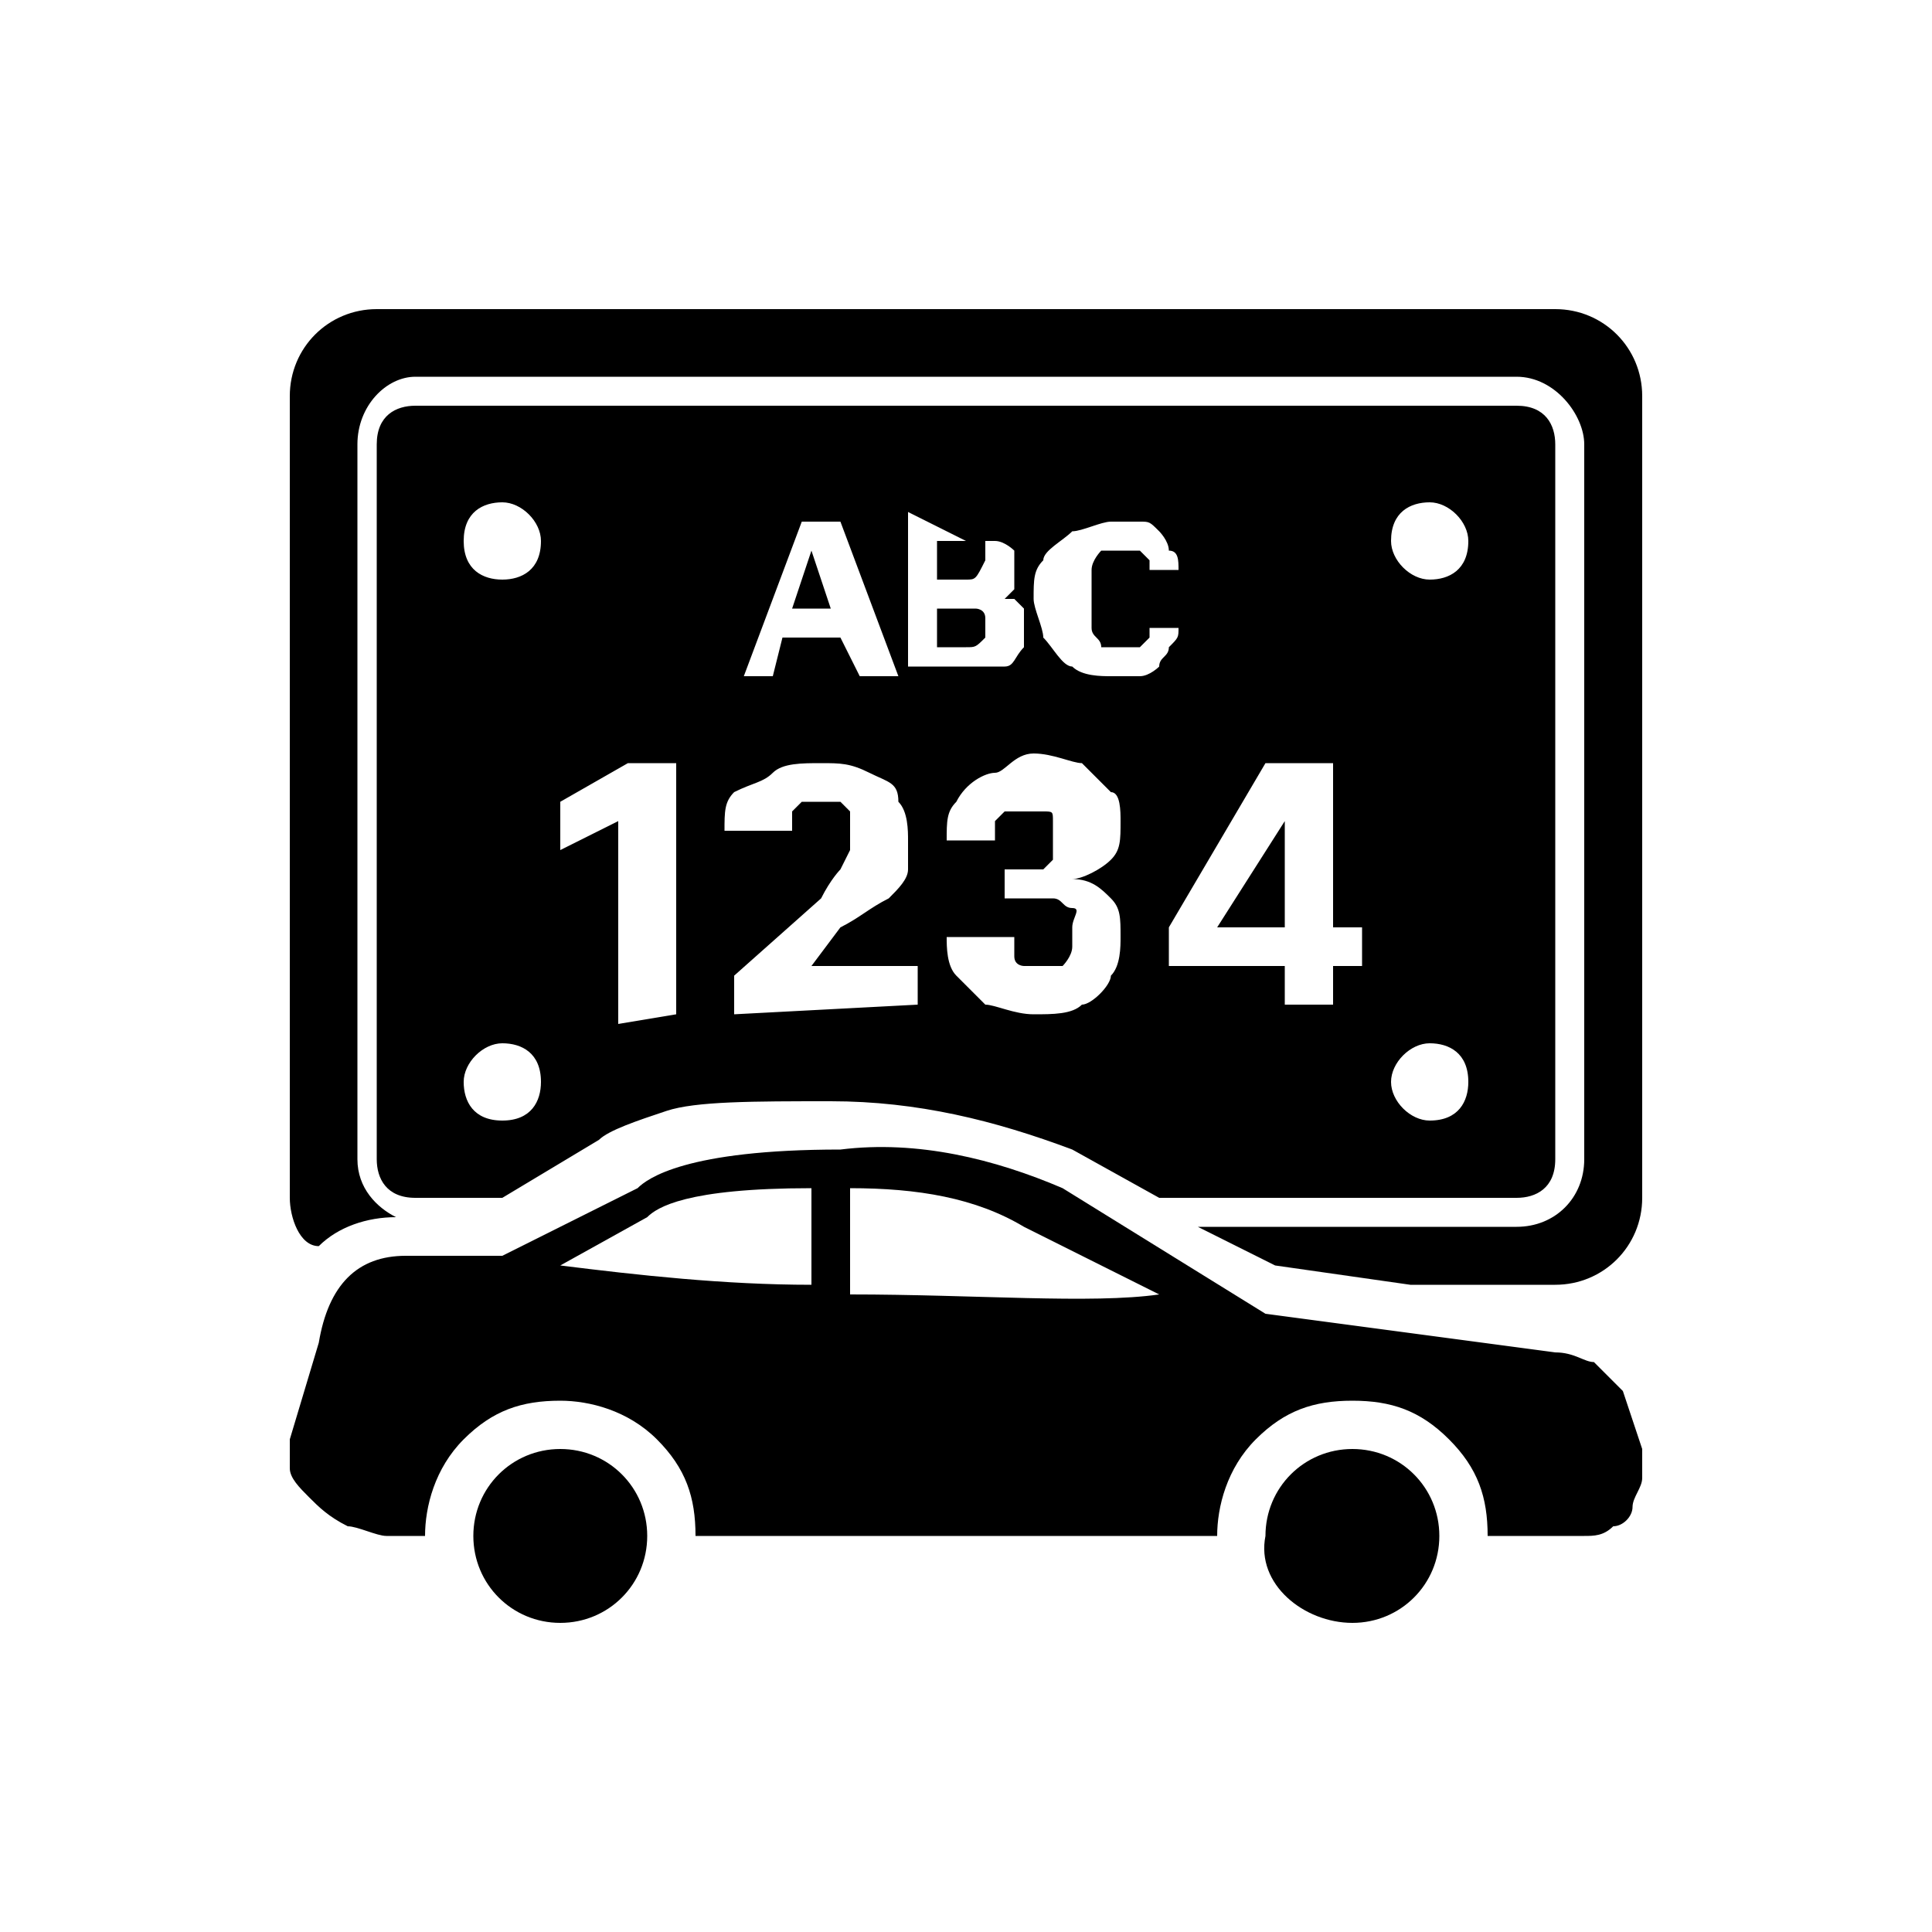
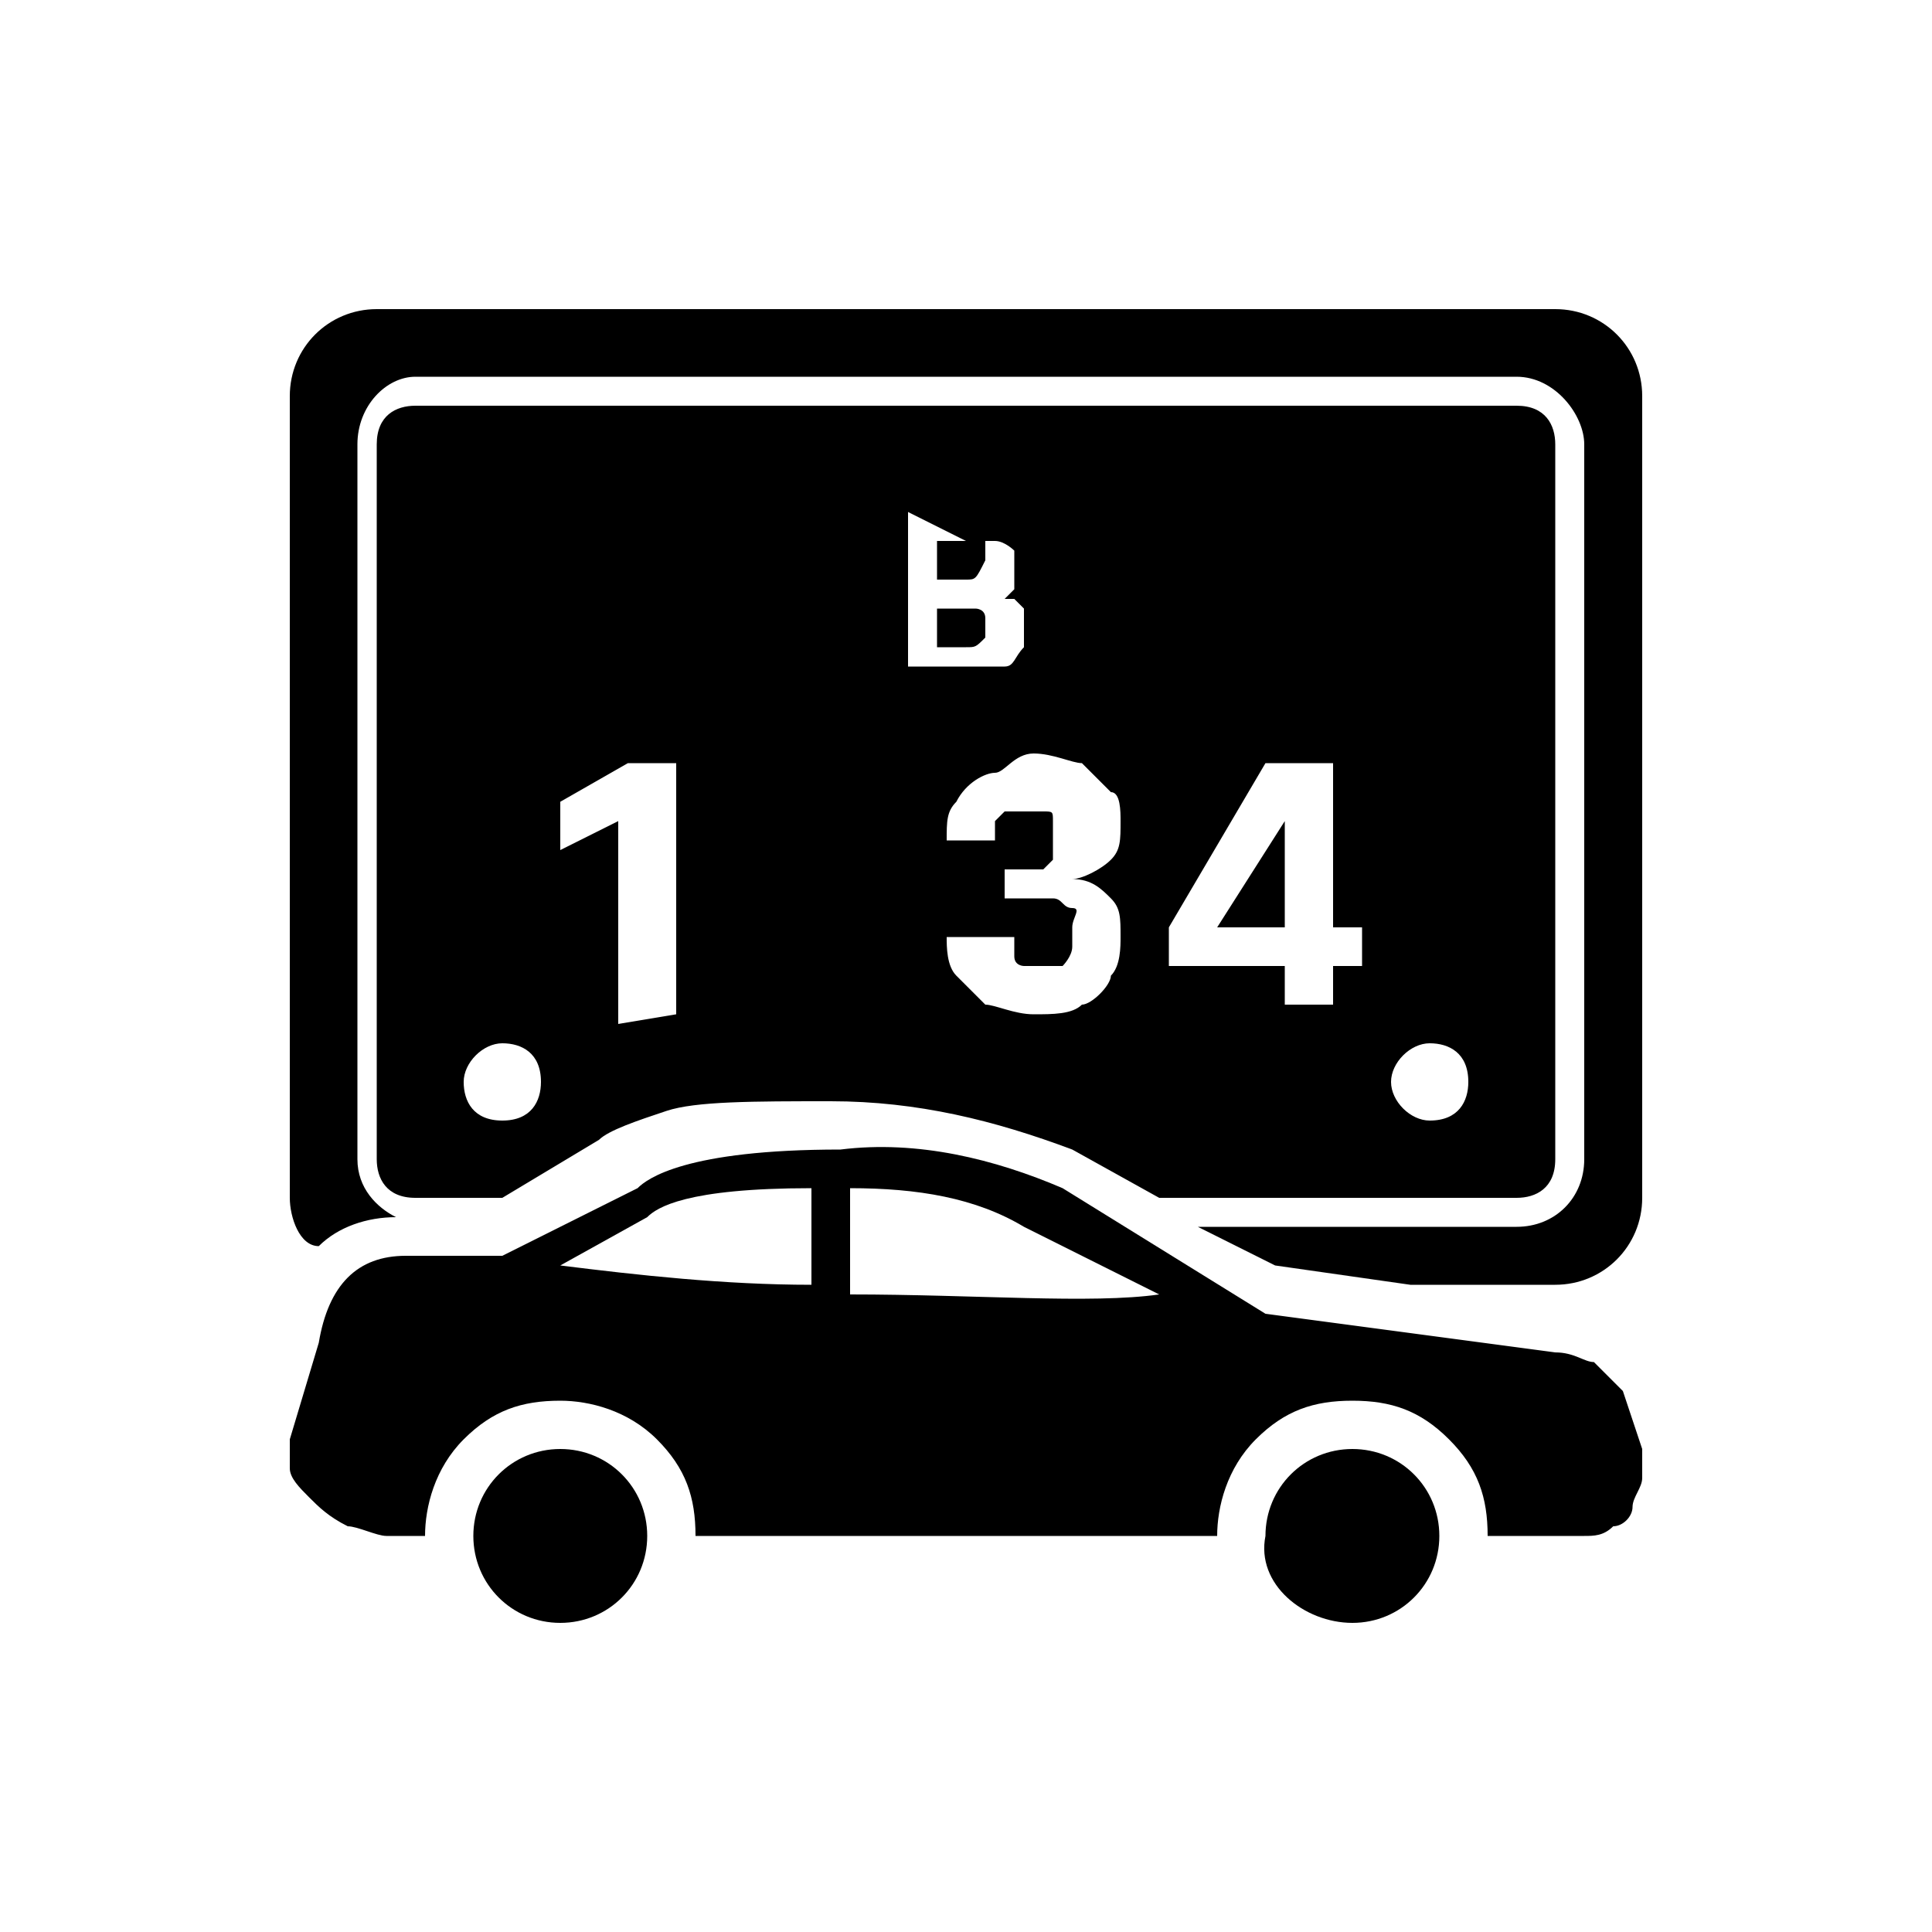
<svg xmlns="http://www.w3.org/2000/svg" version="1.1" width="32" height="32" viewBox="0 0 32 32">
  <path d="M9.28 26.88c0.8 0 1.44-0.64 1.44-1.44s-0.64-1.44-1.44-1.44c-0.8 0-1.44 0.64-1.44 1.44s0.64 1.44 1.44 1.44z" />
  <path d="M27.2 24l-0.32-0.96c-0.16-0.16-0.32-0.32-0.48-0.48-0.16 0-0.32-0.16-0.64-0.16l-4.8-0.64-3.36-2.080c-1.12-0.48-2.4-0.8-3.68-0.64-2.56 0-3.2 0.48-3.36 0.64l-2.24 1.12c-0.16 0-0.32 0-0.32 0h-1.28c-0.8 0-1.28 0.48-1.44 1.44l-0.48 1.6c0 0.16 0 0.32 0 0.48s0.16 0.32 0.32 0.48c0.16 0.16 0.32 0.32 0.64 0.48 0.16 0 0.48 0.16 0.64 0.16h0.64c0-0.48 0.16-1.12 0.64-1.6s0.96-0.64 1.6-0.64c0.48 0 1.12 0.16 1.6 0.64s0.64 0.96 0.64 1.6h8.64c0-0.48 0.16-1.12 0.64-1.6s0.96-0.64 1.6-0.64c0.64 0 1.12 0.16 1.6 0.64s0.64 0.96 0.64 1.6h1.6c0.16 0 0.32 0 0.48-0.16 0.16 0 0.32-0.16 0.32-0.32s0.16-0.32 0.16-0.48c0-0.16 0-0.32 0-0.48zM13.44 21.28c-1.44 0-2.88-0.16-4.16-0.32l1.44-0.8c0.16-0.16 0.64-0.48 2.72-0.48v1.6zM14.080 21.44v-1.76c1.12 0 2.080 0.16 2.88 0.64l2.24 1.12c-1.12 0.16-3.040 0-5.12 0z" />
  <path d="M22.4 26.88c0.8 0 1.44-0.64 1.44-1.44s-0.64-1.44-1.44-1.44c-0.8 0-1.44 0.64-1.44 1.44-0.16 0.8 0.64 1.44 1.44 1.44z" />
-   <path d="M4.8 6.56v13.28c0 0.32 0.16 0.8 0.48 0.8v0c0.32-0.32 0.8-0.48 1.28-0.48-0.32-0.16-0.64-0.48-0.64-0.96v-11.84c0-0.64 0.48-1.12 0.96-1.12h18.24c0.64 0 1.12 0.64 1.12 1.12v11.84c0 0.64-0.48 1.12-1.12 1.12h-5.28l1.28 0.64 2.24 0.32h2.4c0.8 0 1.44-0.64 1.44-1.44v-13.28c0-0.8-0.64-1.44-1.44-1.44h-19.52c-0.8 0-1.44 0.64-1.44 1.44zM25.12 19.84h-5.92l-1.44-0.8c-1.28-0.48-2.56-0.8-4-0.8-1.28 0-2.24 0-2.72 0.16s-0.96 0.32-1.12 0.48l-1.6 0.96h-1.44c-0.48 0-0.64-0.32-0.64-0.64v-11.84c0-0.48 0.32-0.64 0.64-0.64h18.24c0.48 0 0.64 0.32 0.64 0.64v11.84c0 0.48-0.32 0.64-0.64 0.64zM8.96 8.96c0-0.32-0.32-0.64-0.64-0.64s-0.64 0.16-0.64 0.64c0 0.48 0.32 0.64 0.64 0.64s0.64-0.16 0.64-0.64zM8.32 18.56c0.48 0 0.64-0.32 0.64-0.64 0-0.48-0.32-0.64-0.64-0.64s-0.64 0.32-0.64 0.64c0 0.32 0.16 0.64 0.64 0.64zM24.32 8.96c0-0.32-0.32-0.64-0.64-0.64s-0.64 0.16-0.64 0.64c0 0.32 0.32 0.64 0.64 0.64s0.64-0.16 0.64-0.64zM23.68 18.56c0.48 0 0.64-0.32 0.64-0.64 0-0.48-0.32-0.64-0.64-0.64s-0.64 0.32-0.64 0.64c0 0.32 0.32 0.64 0.64 0.64zM19.52 9.44c0-0.16 0-0.32-0.16-0.32 0-0.16-0.16-0.32-0.16-0.32-0.16-0.16-0.16-0.16-0.32-0.16s-0.32 0-0.48 0-0.48 0.16-0.64 0.16c-0.16 0.16-0.48 0.32-0.48 0.48-0.16 0.16-0.16 0.32-0.16 0.64 0 0.16 0.16 0.48 0.16 0.64 0.16 0.16 0.32 0.48 0.48 0.48 0.16 0.16 0.48 0.16 0.64 0.16s0.32 0 0.48 0c0.16 0 0.32-0.16 0.32-0.16 0-0.16 0.16-0.16 0.16-0.32 0.16-0.16 0.16-0.16 0.16-0.32h-0.48c0 0 0 0.16 0 0.16-0.16 0.16-0.16 0.16-0.16 0.16s-0.16 0-0.16 0c0 0-0.16 0-0.16 0-0.16 0-0.32 0-0.32 0 0-0.16-0.16-0.16-0.16-0.32s0-0.32 0-0.48c0-0.16 0-0.32 0-0.48s0.16-0.32 0.16-0.32c0 0 0.16 0 0.32 0 0 0 0.16 0 0.16 0 0.16 0 0.16 0 0.16 0 0.16 0.16 0.16 0.16 0.16 0.16s0 0.16 0 0.16h0.48zM12.16 16.8l3.040-0.16v-0.64h-1.76l0.48-0.64c0.32-0.16 0.48-0.32 0.8-0.48 0.16-0.16 0.32-0.32 0.32-0.48s0-0.32 0-0.48c0-0.16 0-0.48-0.16-0.64 0-0.32-0.16-0.32-0.48-0.48s-0.48-0.16-0.8-0.16c-0.32 0-0.64 0-0.8 0.16s-0.32 0.16-0.64 0.32c-0.16 0.16-0.16 0.32-0.16 0.64h1.12c0-0.16 0-0.32 0-0.32s0.16-0.16 0.16-0.16c0.16 0 0.16 0 0.32 0s0.32 0 0.32 0c0 0 0.16 0.16 0.16 0.16 0 0.16 0 0.16 0 0.32s0 0.32 0 0.32-0.16 0.32-0.16 0.32-0.16 0.16-0.32 0.48l-1.44 1.28v0.64zM16.32 16.64c0.16 0 0.48 0.16 0.8 0.16s0.64 0 0.8-0.16c0.16 0 0.48-0.32 0.48-0.48 0.16-0.16 0.16-0.48 0.16-0.64 0-0.32 0-0.48-0.16-0.64s-0.32-0.32-0.64-0.32v0c0.16 0 0.48-0.16 0.64-0.32s0.16-0.32 0.16-0.64c0-0.16 0-0.48-0.16-0.48-0.16-0.16-0.32-0.32-0.48-0.48-0.16 0-0.48-0.16-0.8-0.16s-0.48 0.32-0.64 0.32c-0.16 0-0.48 0.16-0.64 0.48-0.16 0.16-0.16 0.32-0.16 0.64h0.8c0 0 0-0.16 0-0.32 0 0 0.16-0.16 0.16-0.16s0.16 0 0.32 0c0.16 0 0.16 0 0.32 0s0.16 0 0.16 0.16c0 0 0 0.16 0 0.32s0 0.16 0 0.32c0 0-0.16 0.16-0.16 0.16s-0.16 0-0.32 0h-0.32v0.48h0.32c0.16 0 0.32 0 0.48 0s0.16 0.16 0.32 0.16 0 0.16 0 0.32c0 0.16 0 0.16 0 0.32s-0.16 0.32-0.16 0.32c0 0-0.16 0-0.32 0s-0.16 0-0.32 0c0 0-0.16 0-0.16-0.16 0 0 0-0.16 0-0.32h-1.12c0 0.16 0 0.48 0.16 0.64s0.32 0.32 0.48 0.48zM19.36 15.36v0.64h1.92v0.64h0.8v-0.64h0.48v-0.64h-0.48v-2.72h-1.12l-1.6 2.72zM21.28 13.6v1.76h-1.12l1.12-1.76zM11.2 16.8v-4.16h-0.8l-1.12 0.64v0.8l0.96-0.48v3.36l0.96-0.16zM15.040 8.48v2.56h1.12c0.16 0 0.32 0 0.48 0s0.16-0.16 0.32-0.32c0-0.16 0-0.16 0-0.32s0-0.16 0-0.32c0 0-0.16-0.16-0.16-0.16s-0.16 0-0.32 0v0c0 0 0.16 0 0.16 0s0.16-0.16 0.16-0.16c0 0 0-0.16 0-0.32s0-0.16 0-0.32c0 0-0.16-0.16-0.32-0.16s-0.32 0-0.48 0l-0.96-0.48zM16 10.72c0.16 0 0.16 0 0.32-0.16 0 0 0-0.16 0-0.16s0 0 0-0.16-0.16-0.16-0.16-0.16c0 0-0.16 0-0.16 0h-0.48v0.64h0.48zM16 9.6c0 0 0 0 0 0 0.16 0 0.16 0 0.32-0.32 0 0 0-0.16 0-0.16s0-0.16 0-0.16c-0.16 0-0.16 0-0.32 0h-0.48v0.64h0.48zM12.8 11.2l0.16-0.64h0.96l0.32 0.64h0.64l-0.96-2.56h-0.64l-0.96 2.56h0.48zM13.44 9.12l0.32 0.96h-0.64l0.32-0.96z" />
+   <path d="M4.8 6.56v13.28c0 0.32 0.16 0.8 0.48 0.8v0c0.32-0.32 0.8-0.48 1.28-0.48-0.32-0.16-0.64-0.48-0.64-0.96v-11.84c0-0.64 0.48-1.12 0.96-1.12h18.24c0.64 0 1.12 0.64 1.12 1.12v11.84c0 0.64-0.48 1.12-1.12 1.12h-5.28l1.28 0.64 2.24 0.32h2.4c0.8 0 1.44-0.64 1.44-1.44v-13.28c0-0.8-0.64-1.44-1.44-1.44h-19.52c-0.8 0-1.44 0.64-1.44 1.44zM25.12 19.84h-5.92l-1.44-0.8c-1.28-0.48-2.56-0.8-4-0.8-1.28 0-2.24 0-2.72 0.16s-0.96 0.32-1.12 0.48l-1.6 0.96h-1.44c-0.48 0-0.64-0.32-0.64-0.64v-11.84c0-0.48 0.32-0.64 0.64-0.64h18.24c0.48 0 0.64 0.32 0.64 0.64v11.84c0 0.48-0.32 0.64-0.64 0.64zM8.96 8.96c0 0.48-0.32 0.64-0.64 0.64s-0.64-0.16-0.64-0.64c0-0.48 0.32-0.64 0.64-0.64s0.64 0.32 0.64 0.64zM8.32 18.56c0.48 0 0.64-0.32 0.64-0.64 0-0.48-0.32-0.64-0.64-0.64s-0.64 0.32-0.64 0.64c0 0.32 0.16 0.64 0.64 0.64zM24.32 8.96c0 0.48-0.32 0.64-0.64 0.64s-0.64-0.32-0.64-0.64c0-0.48 0.32-0.64 0.64-0.64s0.64 0.32 0.64 0.64zM23.68 18.56c0.48 0 0.64-0.32 0.64-0.64 0-0.48-0.32-0.64-0.64-0.64s-0.64 0.32-0.64 0.64c0 0.32 0.32 0.64 0.64 0.64zM19.52 9.44h-0.48c0 0 0-0.16 0-0.16s0 0-0.16-0.16c0 0 0 0-0.16 0 0 0-0.16 0-0.16 0-0.16 0-0.32 0-0.32 0s-0.16 0.16-0.16 0.32c0 0.16 0 0.32 0 0.48s0 0.32 0 0.48c0 0.16 0.16 0.16 0.16 0.32 0 0 0.16 0 0.32 0 0 0 0.16 0 0.16 0s0.16 0 0.16 0c0 0 0 0 0.16-0.16 0 0 0-0.16 0-0.16h0.48c0 0.16 0 0.16-0.16 0.32 0 0.16-0.16 0.16-0.16 0.32 0 0-0.16 0.16-0.32 0.16s-0.32 0-0.48 0c-0.16 0-0.48 0-0.64-0.16-0.16 0-0.32-0.32-0.48-0.48 0-0.16-0.16-0.48-0.16-0.64 0-0.32 0-0.48 0.16-0.64 0-0.16 0.32-0.32 0.48-0.48 0.16 0 0.32-0.16 0.64-0.16 0.16 0 0.32 0 0.48 0s0.16 0 0.32 0.16c0 0 0.16 0.16 0.16 0.32 0.16 0 0.16 0.16 0.16 0.32zM12.16 16.8v-0.64l1.44-1.28c0.16-0.32 0.16-0.32 0.32-0.48 0 0 0.16-0.16 0.16-0.32 0 0 0-0.16 0-0.32s0-0.16 0-0.32c0 0-0.16-0.16-0.16-0.16s-0.16 0-0.32 0-0.16 0-0.32 0-0.16 0.16-0.16 0.16c0 0 0 0.16 0 0.32h-1.12c0-0.32 0-0.48 0.16-0.64 0.32-0.16 0.48-0.16 0.64-0.32s0.48-0.16 0.8-0.16 0.48 0 0.8 0.16 0.48 0.16 0.48 0.48c0.16 0.16 0.16 0.48 0.16 0.64s0 0.32 0 0.48c0 0.16-0.16 0.32-0.32 0.48-0.32 0.16-0.48 0.32-0.8 0.48l-0.48 0.64h1.76v0.64l-3.040 0.16zM16.32 16.64c0.16 0 0.48 0.16 0.8 0.16s0.64 0 0.8-0.16c0.16 0 0.48-0.32 0.48-0.48 0.16-0.16 0.16-0.48 0.16-0.64 0-0.32 0-0.48-0.16-0.64s-0.32-0.32-0.64-0.32v0c0.16 0 0.48-0.16 0.64-0.32s0.16-0.32 0.16-0.64c0-0.16 0-0.48-0.16-0.48-0.16-0.16-0.32-0.32-0.48-0.48-0.16 0-0.48-0.16-0.8-0.16s-0.48 0.32-0.64 0.32c-0.16 0-0.48 0.16-0.64 0.48-0.16 0.16-0.16 0.32-0.16 0.64h0.8c0 0 0-0.16 0-0.32 0 0 0.16-0.16 0.16-0.16s0.16 0 0.32 0c0.16 0 0.16 0 0.32 0s0.16 0 0.16 0.16c0 0 0 0.16 0 0.32s0 0.16 0 0.32c0 0-0.16 0.16-0.16 0.16s-0.16 0-0.32 0h-0.32v0.48h0.32c0.16 0 0.32 0 0.48 0s0.16 0.16 0.32 0.16 0 0.16 0 0.32c0 0.16 0 0.16 0 0.32s-0.16 0.32-0.16 0.32c0 0-0.16 0-0.32 0s-0.16 0-0.32 0c0 0-0.16 0-0.16-0.16 0 0 0-0.16 0-0.32h-1.12c0 0.16 0 0.48 0.16 0.64s0.32 0.32 0.48 0.48zM19.36 15.36v0.64h1.92v0.64h0.8v-0.64h0.48v-0.64h-0.48v-2.72h-1.12l-1.6 2.72zM21.28 13.6v0l-1.12 1.76h1.12v-1.76zM11.2 16.8v-4.16h-0.8l-1.12 0.64v0.8l0.96-0.48v3.36l0.96-0.16zM15.040 8.48v2.56h1.12c0.16 0 0.32 0 0.48 0s0.16-0.16 0.32-0.32c0-0.16 0-0.16 0-0.32s0-0.16 0-0.32c0 0-0.16-0.16-0.16-0.16s-0.16 0-0.32 0v0c0 0 0.16 0 0.16 0s0.16-0.16 0.16-0.16c0 0 0-0.16 0-0.32s0-0.16 0-0.32c0 0-0.16-0.16-0.32-0.16s-0.32 0-0.48 0l-0.96-0.48zM16 10.72h-0.48v-0.64h0.48c0 0 0.16 0 0.16 0s0.16 0 0.16 0.16 0 0.16 0 0.16c0 0 0 0.16 0 0.16-0.16 0.16-0.16 0.16-0.32 0.16zM16 9.6h-0.48v-0.64h0.48c0.16 0 0.16 0 0.32 0 0 0 0 0.16 0 0.16s0 0.16 0 0.16c-0.16 0.32-0.16 0.32-0.32 0.32 0 0 0 0 0 0zM12.8 11.2h-0.48l0.96-2.56h0.64l0.96 2.56h-0.64l-0.32-0.64h-0.96l-0.16 0.64zM13.44 9.12l0.32 0.96h-0.64l0.32-0.96z" />
</svg>
